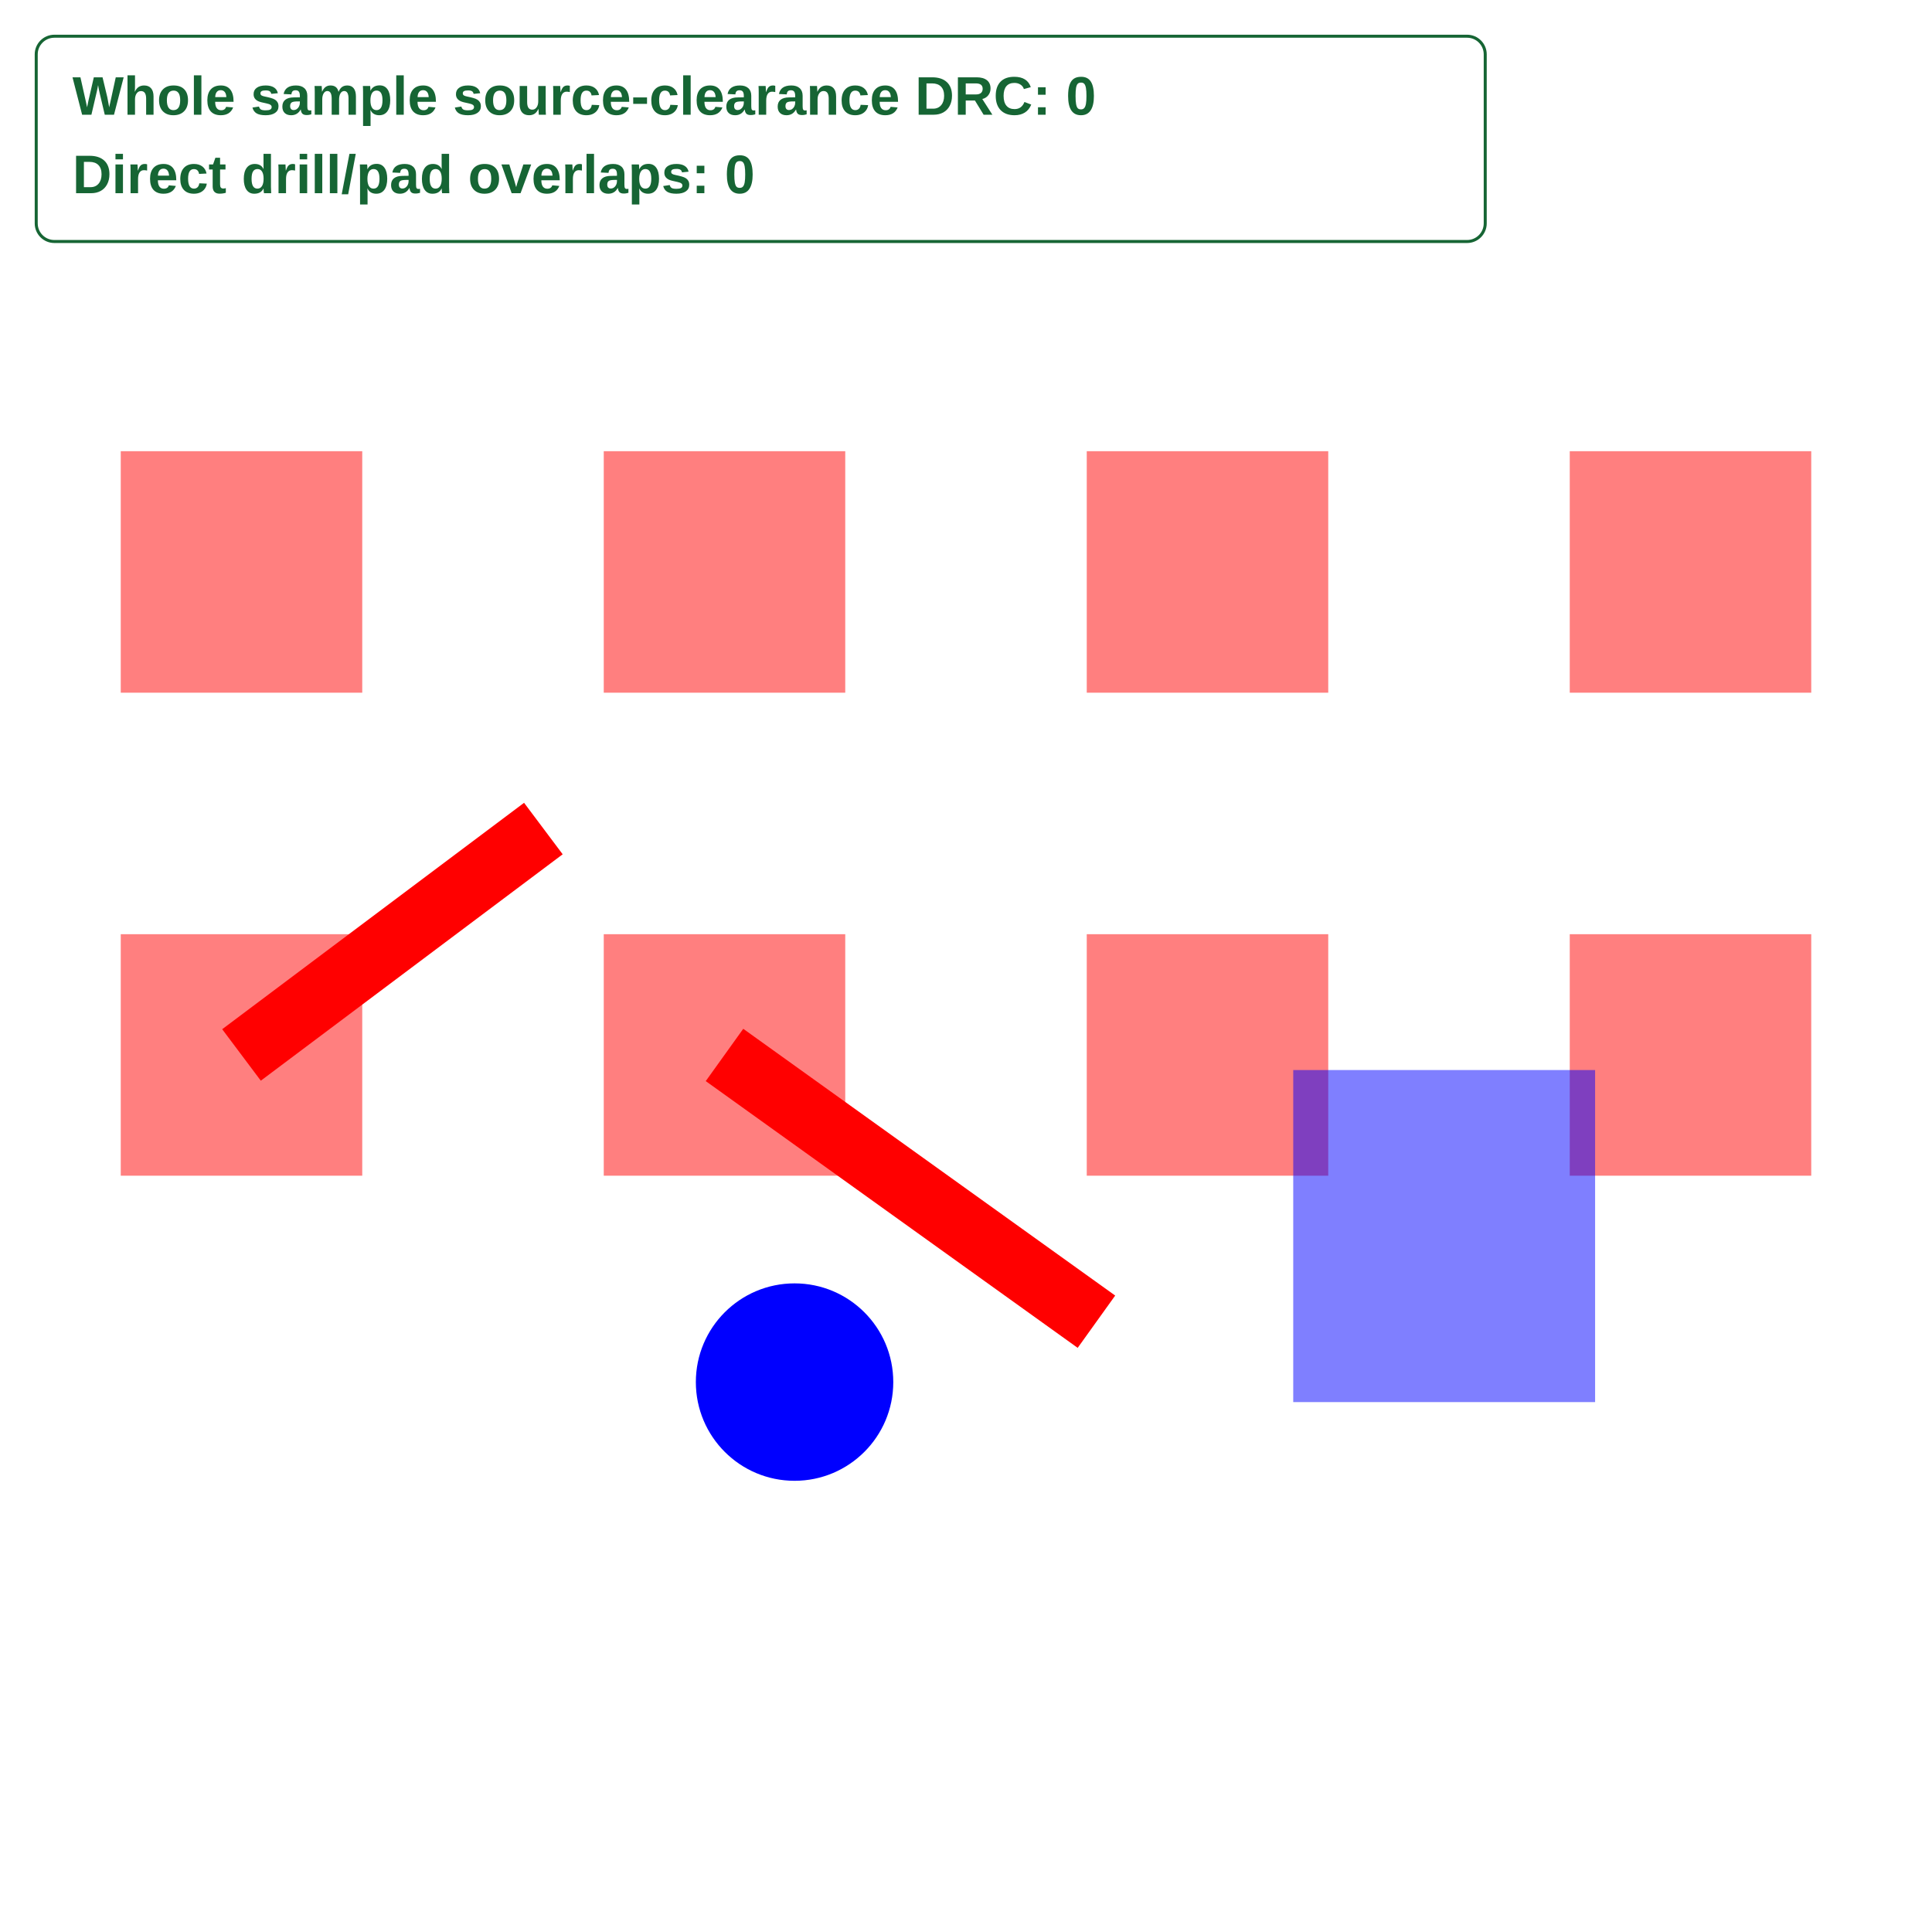
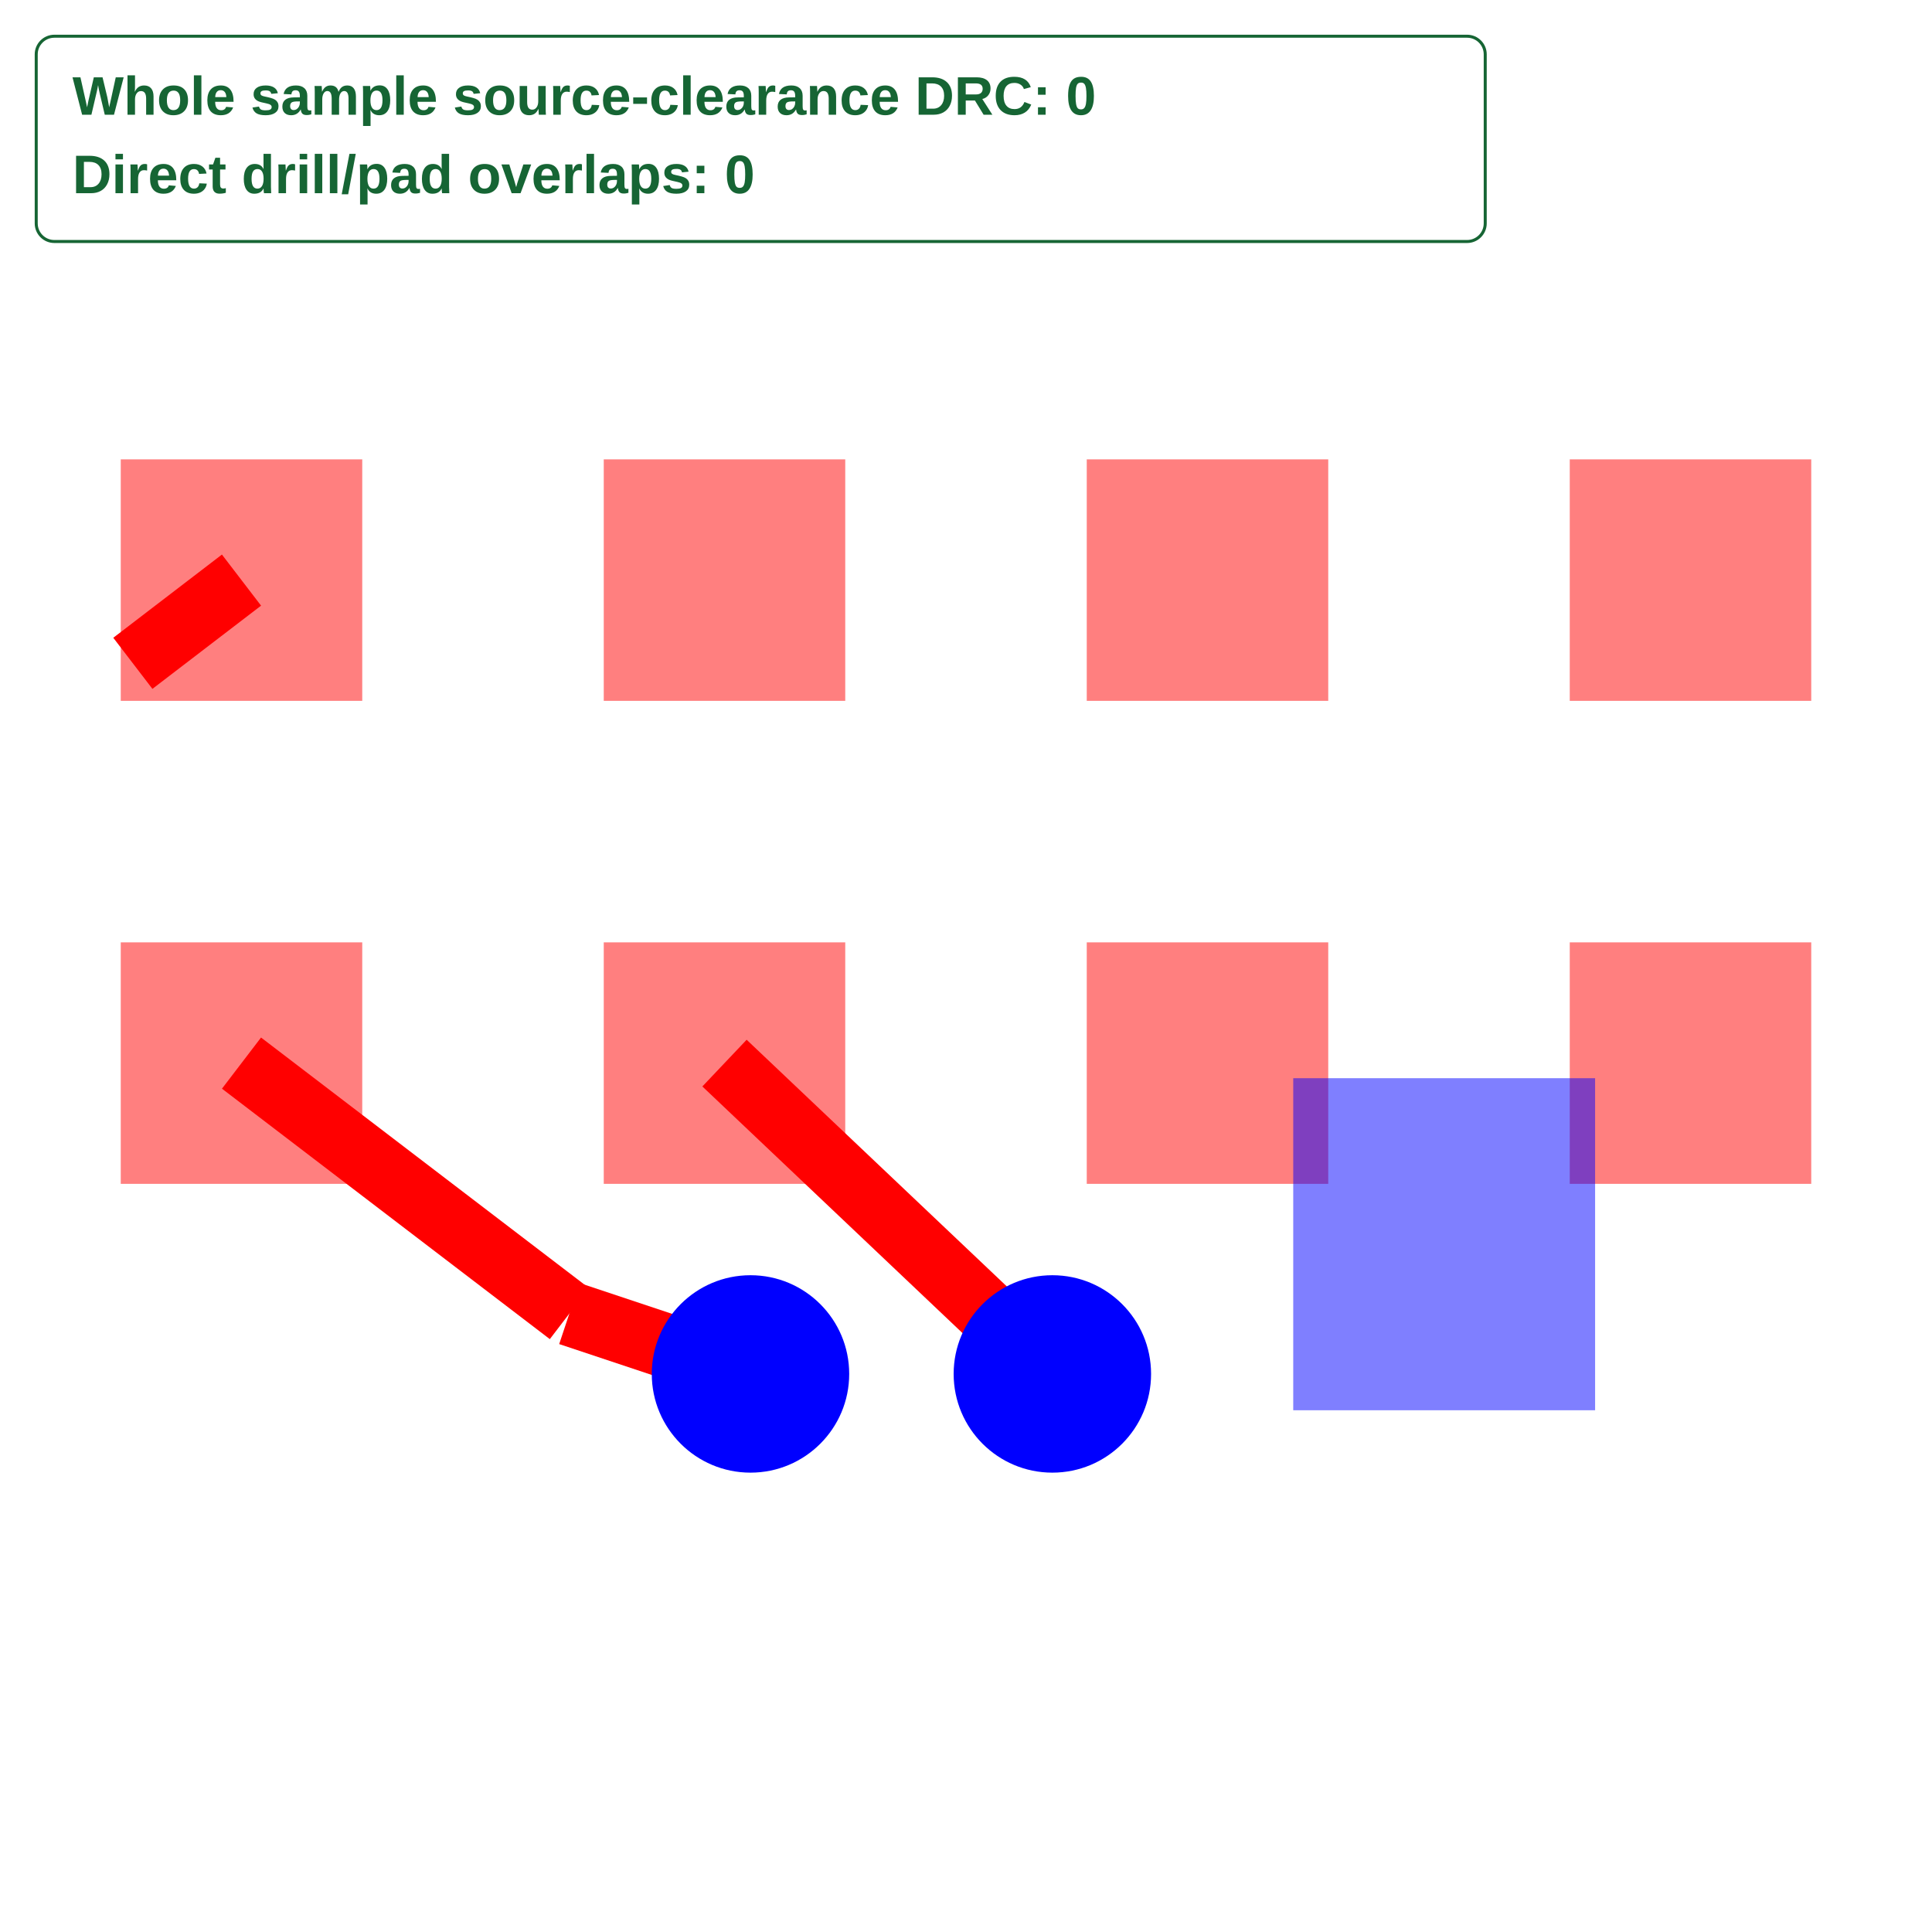
<svg xmlns="http://www.w3.org/2000/svg" width="640" height="640" viewBox="0 0 640 640">
  <rect width="100%" height="100%" fill="white" />
  <g>
-     <polyline data-points="131,-85.4 131.5,-85.025" data-type="line" data-label="" points="80,349.466 180,274.466" fill="none" stroke="red" stroke-linejoin="round" stroke-width="21.32" />
+     <polyline data-points="131,-85.4 131.54304417594108,-85.81483835188213" data-type="line" data-label="" points="80,352.166 188.609,435.134" fill="none" stroke="red" stroke-linejoin="round" stroke-width="21.32" />
  </g>
  <g>
-     <polyline data-points="131.8,-85.4 132.41604417594107,-85.84183835188213" data-type="line" data-label="" points="240,349.466 363.209,437.834" fill="none" stroke="red" stroke-linejoin="round" stroke-width="21.32" />
+     <polyline data-points="131.54304417594108,-85.81483835188213 131.84304417594106,-85.91483835188212" data-type="line" data-label="" points="188.609,435.134 248.609,455.134" fill="none" stroke="red" stroke-linejoin="round" stroke-width="21.32" />
  </g>
  <g>
-     <rect data-type="rect" data-label="top /S0SDQS0_P" data-x="131" data-y="-85.4" x="40" y="309.466" width="80" height="80" fill="rgba(255,0,0,0.5)" stroke="black" stroke-width="0.005" />
+     <polyline data-points="131.8,-85.4 132.34304417594106,-85.91483835188212" data-type="line" data-label="" points="240,352.166 348.609,455.134" fill="none" stroke="red" stroke-linejoin="round" stroke-width="21.32" />
  </g>
  <g>
-     <rect data-type="rect" data-label="top /S0SDQ2" data-x="131" data-y="-84.6" x="40" y="149.466" width="80" height="80" fill="rgba(255,0,0,0.5)" stroke="black" stroke-width="0.005" />
+     <polyline data-points="131,-84.6 130.82004417594106,-84.73783835188213" data-type="line" data-label="" points="80,192.166 44.009,219.734" fill="none" stroke="red" stroke-linejoin="round" stroke-width="21.32" />
  </g>
  <g>
-     <rect data-type="rect" data-label="top /S0SDQ4" data-x="131.8" data-y="-85.4" x="200" y="309.466" width="80" height="80" fill="rgba(255,0,0,0.5)" stroke="black" stroke-width="0.005" />
+     <rect data-type="rect" data-label="top /S0SDQS0_P" data-x="131" data-y="-85.4" x="40" y="312.166" width="80" height="80" fill="rgba(255,0,0,0.5)" stroke="black" stroke-width="0.005" />
  </g>
  <g>
-     <rect data-type="rect" data-label="top" data-x="131.8" data-y="-84.6" x="200" y="149.466" width="80" height="80" fill="rgba(255,0,0,0.5)" stroke="black" stroke-width="0.005" />
+     <rect data-type="rect" data-label="top /S0SDQ2" data-x="131" data-y="-84.6" x="40" y="152.166" width="80" height="80" fill="rgba(255,0,0,0.5)" stroke="black" stroke-width="0.005" />
  </g>
  <g>
-     <rect data-type="rect" data-label="top" data-x="132.6" data-y="-85.4" x="360" y="309.466" width="80" height="80" fill="rgba(255,0,0,0.5)" stroke="black" stroke-width="0.005" />
+     <rect data-type="rect" data-label="top /S0SDQ4" data-x="131.8" data-y="-85.4" x="200" y="312.166" width="80" height="80" fill="rgba(255,0,0,0.5)" stroke="black" stroke-width="0.005" />
  </g>
  <g>
-     <rect data-type="rect" data-label="top" data-x="132.6" data-y="-84.6" x="360" y="149.466" width="80" height="80" fill="rgba(255,0,0,0.5)" stroke="black" stroke-width="0.005" />
+     <rect data-type="rect" data-label="top" data-x="131.8" data-y="-84.6" x="200" y="152.166" width="80" height="80" fill="rgba(255,0,0,0.5)" stroke="black" stroke-width="0.005" />
  </g>
  <g>
-     <rect data-type="rect" data-label="top" data-x="133.4" data-y="-85.4" x="520" y="309.466" width="80" height="80" fill="rgba(255,0,0,0.5)" stroke="black" stroke-width="0.005" />
+     <rect data-type="rect" data-label="top" data-x="132.6" data-y="-85.4" x="360" y="312.166" width="80" height="80" fill="rgba(255,0,0,0.5)" stroke="black" stroke-width="0.005" />
  </g>
  <g>
-     <rect data-type="rect" data-label="top" data-x="133.4" data-y="-84.6" x="520" y="149.466" width="80" height="80" fill="rgba(255,0,0,0.5)" stroke="black" stroke-width="0.005" />
+     <rect data-type="rect" data-label="top" data-x="132.6" data-y="-84.6" x="360" y="152.166" width="80" height="80" fill="rgba(255,0,0,0.5)" stroke="black" stroke-width="0.005" />
  </g>
  <g>
-     <rect data-type="rect" data-label="bottom" data-x="132.992" data-y="-85.7" x="428.4" y="354.466" width="100" height="110" fill="rgba(0,0,255,0.5)" stroke="black" stroke-width="0.005" />
+     <rect data-type="rect" data-label="top" data-x="133.4" data-y="-85.4" x="520" y="312.166" width="80" height="80" fill="rgba(255,0,0,0.5)" stroke="black" stroke-width="0.005" />
  </g>
-   <circle data-type="circle" data-label="" data-x="131.91604417594107" data-y="-85.94183835188213" cx="263.209" cy="457.834" r="32.7" fill="blue" stroke="none" stroke-width="0.005" />
+   <g>
+     <rect data-type="rect" data-label="top" data-x="133.4" data-y="-84.6" x="520" y="152.166" width="80" height="80" fill="rgba(255,0,0,0.5)" stroke="black" stroke-width="0.005" />
+   </g>
+   <g>
+     <rect data-type="rect" data-label="bottom" data-x="132.992" data-y="-85.7" x="428.4" y="357.166" width="100" height="110" fill="rgba(0,0,255,0.5)" stroke="black" stroke-width="0.005" />
+   </g>
+   <circle data-type="circle" data-label="" data-x="131.84304417594106" data-y="-85.91483835188212" cx="248.609" cy="455.134" r="32.7" fill="blue" stroke="none" stroke-width="0.005" />
+   <circle data-type="circle" data-label="" data-x="132.34304417594106" data-y="-85.91483835188212" cx="348.609" cy="455.134" r="32.7" fill="blue" stroke="none" stroke-width="0.005" />
  <g id="crosshair" style="display: none">
    <line id="crosshair-h" y1="0" y2="640" stroke="#666" stroke-width="0.5" />
    <line id="crosshair-v" x1="0" x2="640" stroke="#666" stroke-width="0.5" />
    <text id="coordinates" font-family="monospace" font-size="12" fill="#666" />
  </g>
  <g data-testid="a64-whole-sample-checks">
    <rect x="12" y="12" width="480" height="68" rx="6" fill="white" stroke="#166534" />
    <text x="24" y="38" font-family="Arial, sans-serif" font-size="18" font-weight="600" fill="#166534">Whole sample source-clearance DRC: 0</text>
    <text x="24" y="64" font-family="Arial, sans-serif" font-size="18" font-weight="600" fill="#166534">Direct drill/pad overlaps: 0</text>
  </g>
</svg>
